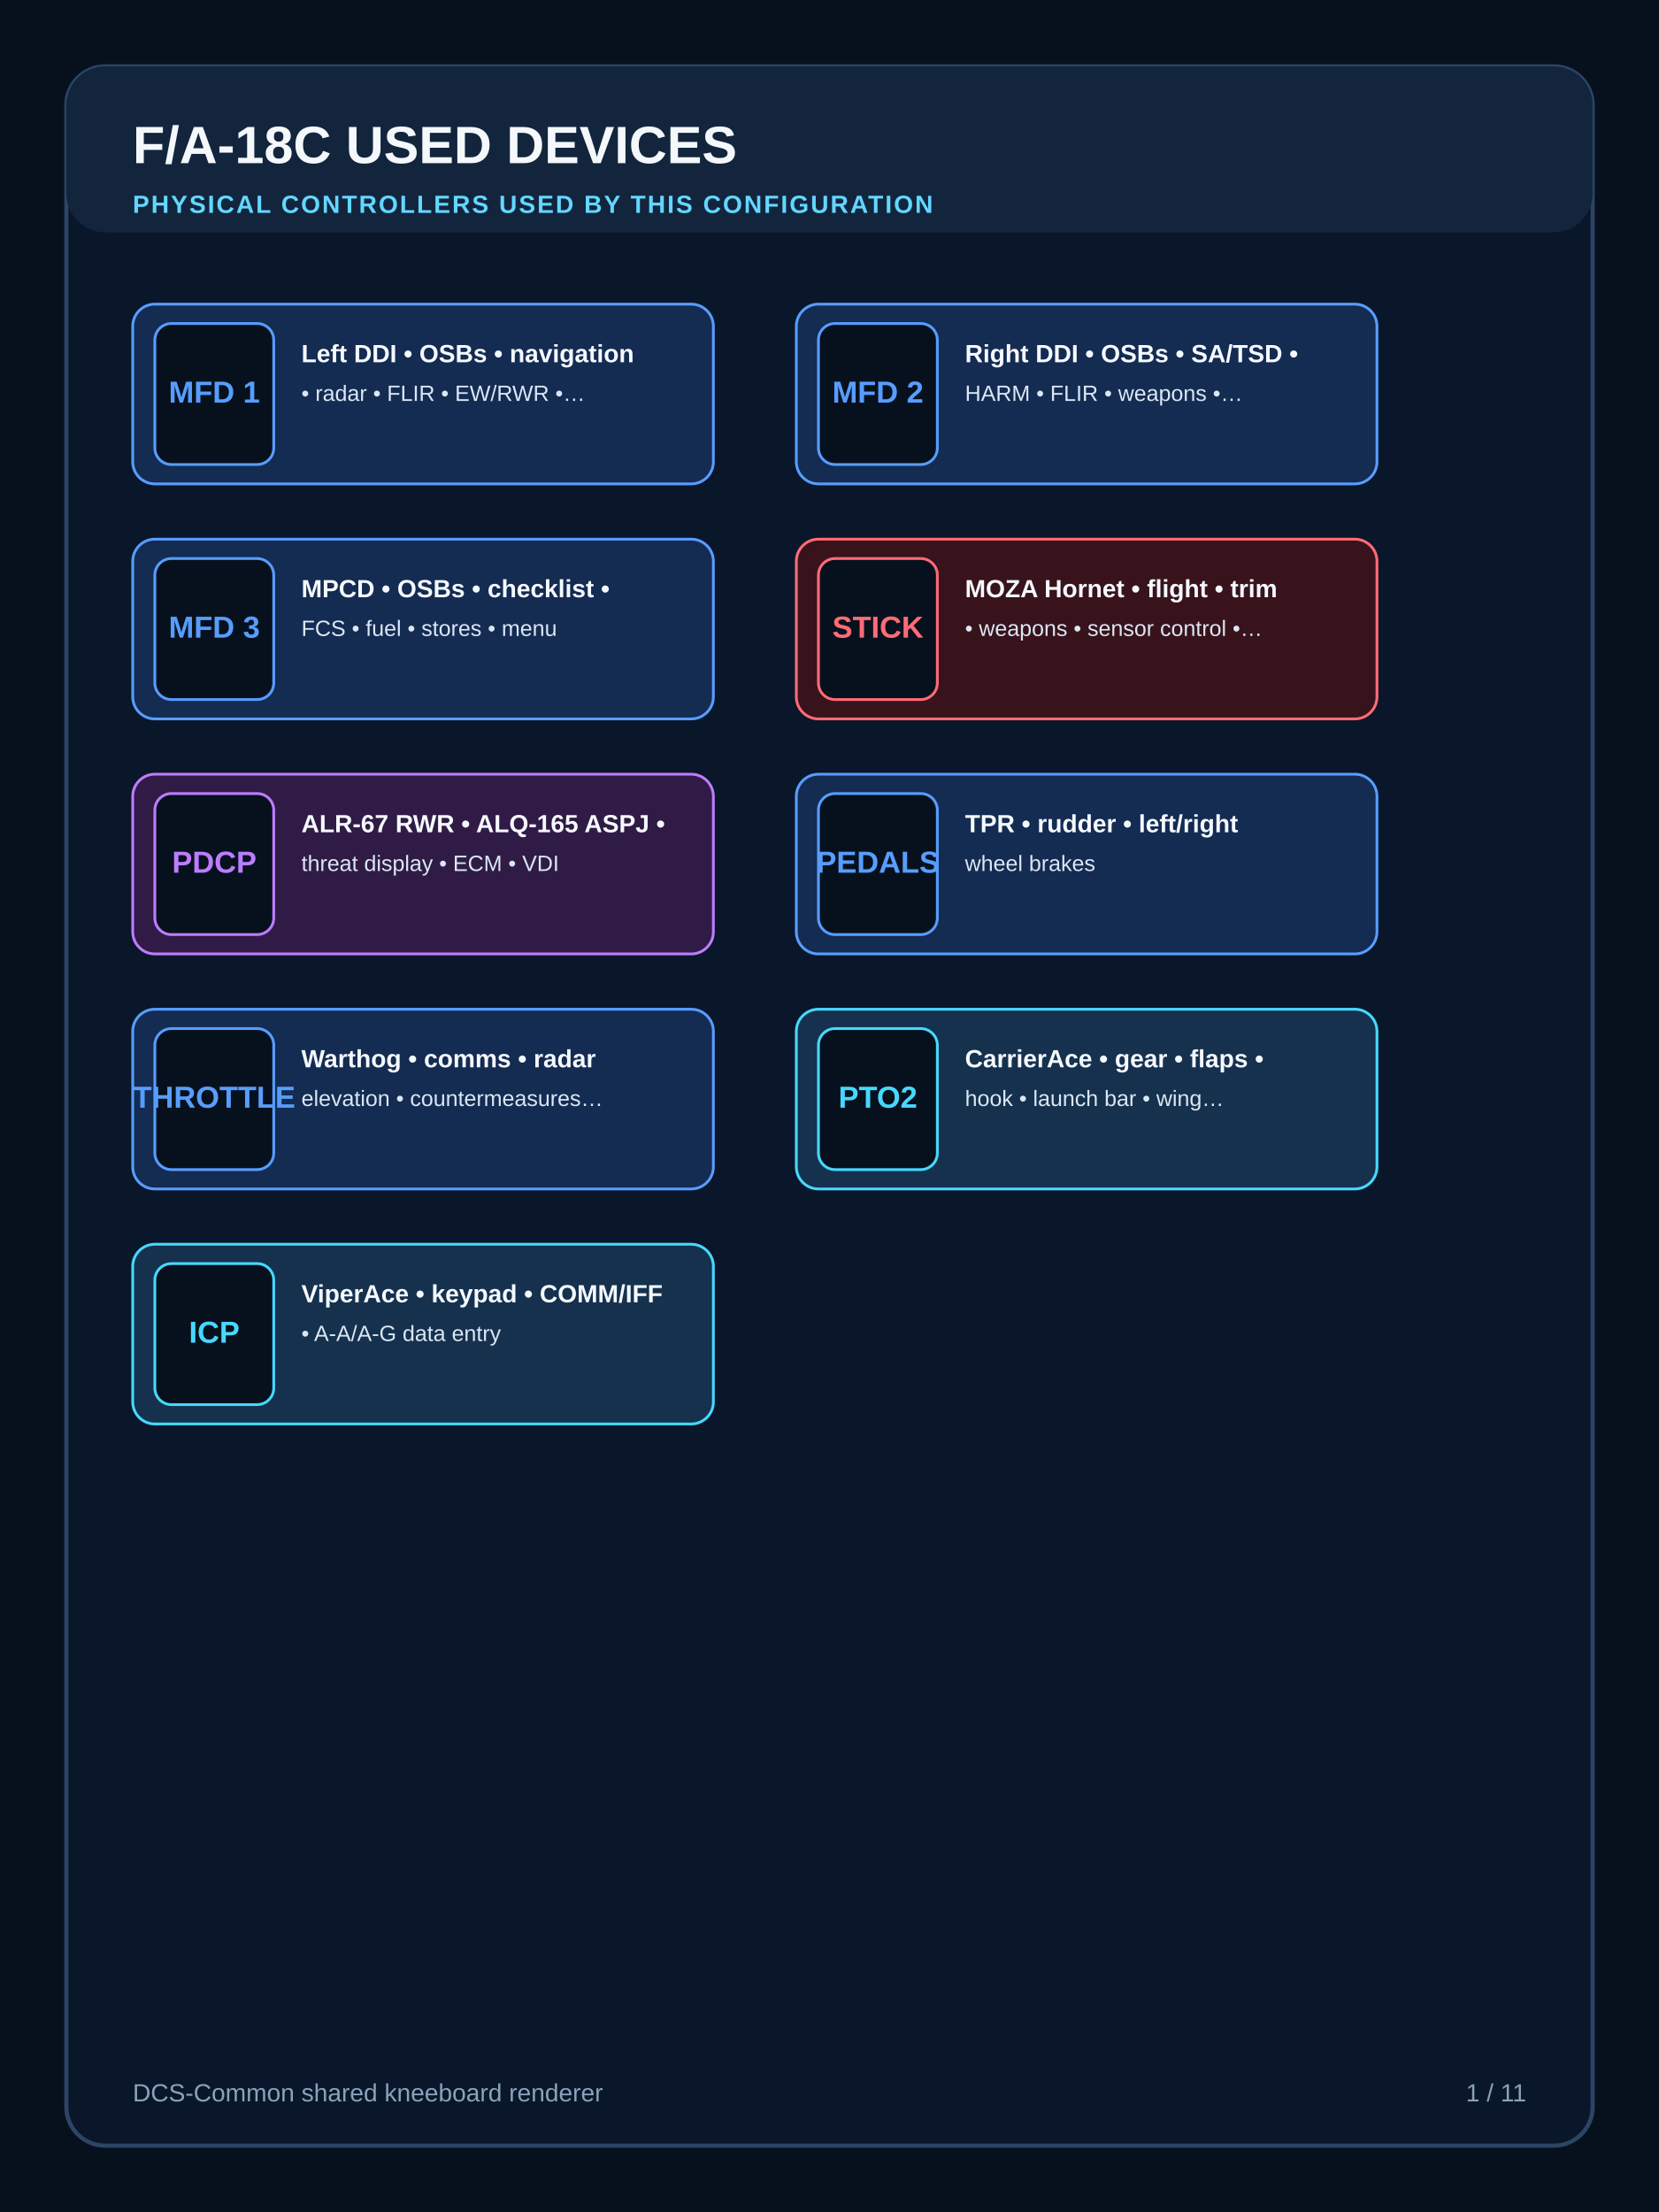
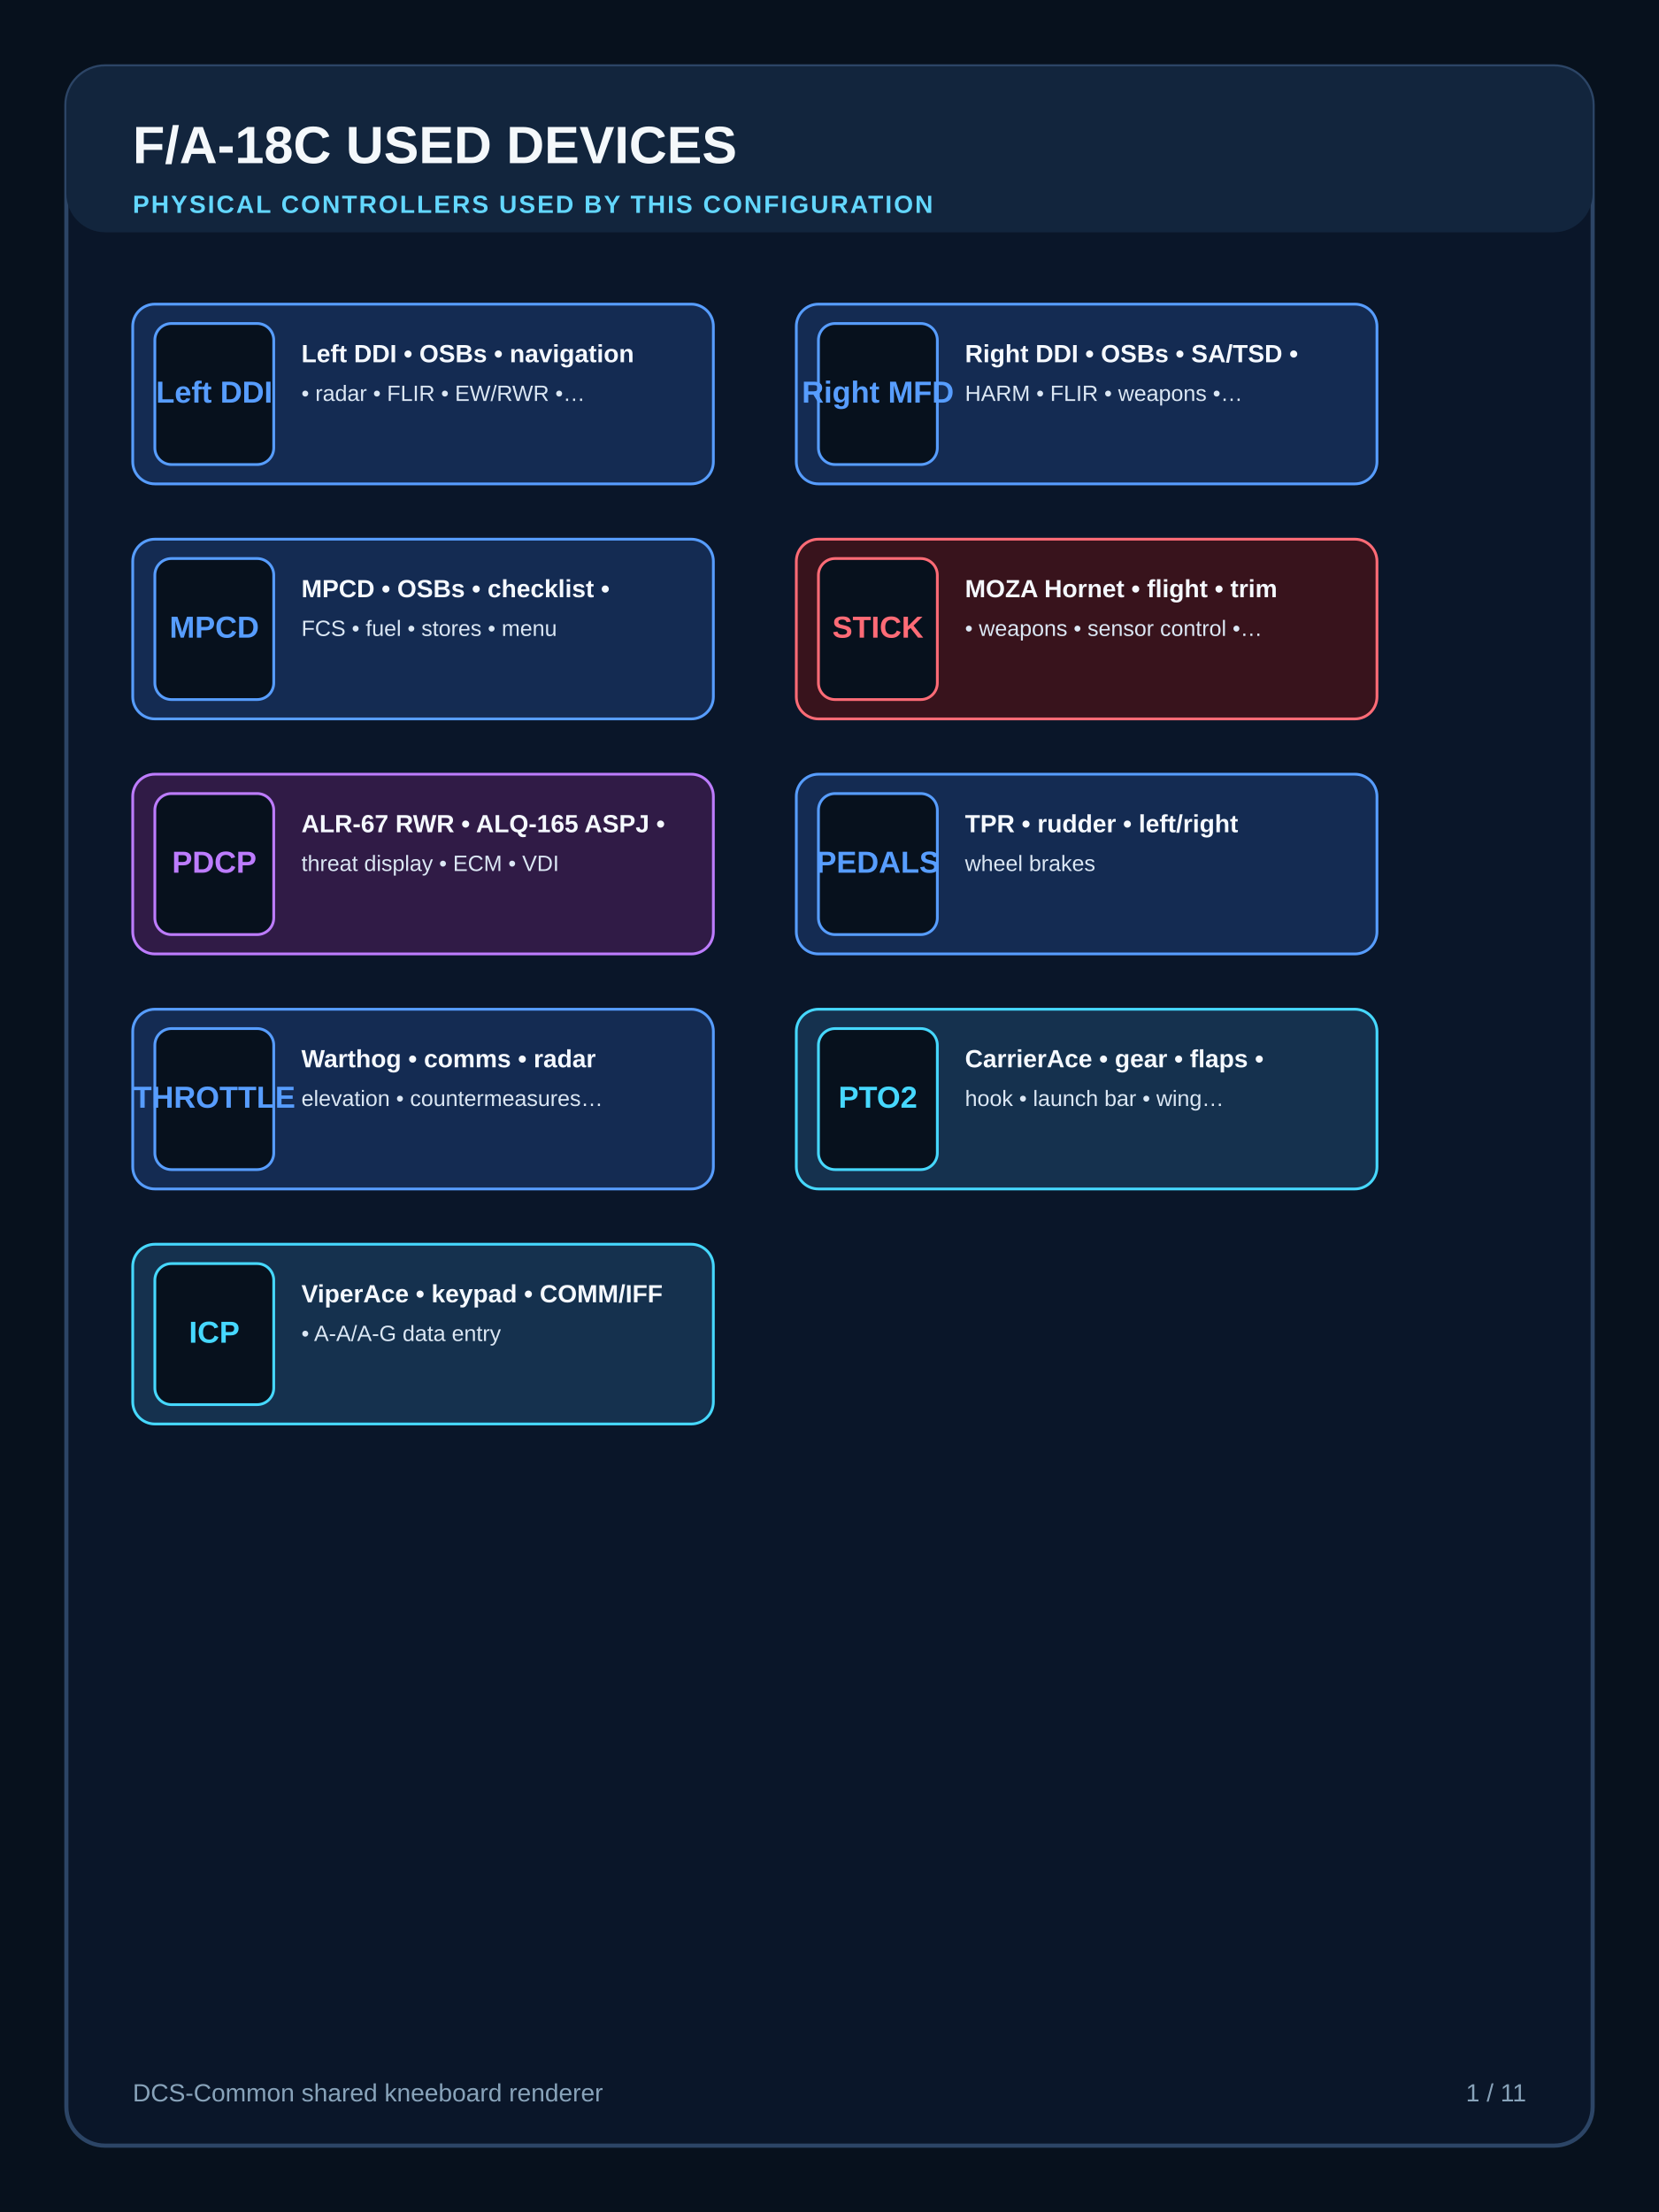
<svg xmlns="http://www.w3.org/2000/svg" width="1200" height="1600" viewBox="0 0 1200 1600">
  <rect width="1200" height="1600" fill="#07111d" />
  <rect x="48" y="48" width="1104" height="1504" rx="28" fill="#0a1629" stroke="#2c4566" stroke-width="3" />
  <rect x="48" y="48" width="1104" height="120" rx="28" fill="#12253d" />
  <text x="96" y="118" font-family="Segoe UI, Arial, sans-serif" font-size="38" font-weight="800" fill="#f4f8fb">F/A-18C USED DEVICES</text>
  <text x="96" y="154" font-family="Segoe UI, Arial, sans-serif" font-size="18" font-weight="700" letter-spacing="1.3" fill="#63d7ff">PHYSICAL CONTROLLERS USED BY THIS CONFIGURATION</text>
  <g>
    <rect x="96" y="220" width="420" height="130" rx="16" fill="#142b52" stroke="#579dff" stroke-width="2" />
    <rect x="112" y="234" width="86" height="102" rx="12" fill="#07111d" stroke="#579dff" stroke-width="2" />
-     <text x="155" y="285" text-anchor="middle" dominant-baseline="middle" font-family="Segoe UI, Arial, sans-serif" font-size="22" font-weight="800" fill="#579dff">MFD 1</text>
+     <text x="155" y="285" text-anchor="middle" dominant-baseline="middle" font-family="Segoe UI, Arial, sans-serif" font-size="22" font-weight="800" fill="#579dff">Left DDI</text>
    <text x="218" y="262" font-family="Segoe UI, Arial, sans-serif" font-size="18" font-weight="700" fill="#f5f9ff">Left DDI • OSBs • navigation</text>
    <text x="218" y="290" font-family="Segoe UI, Arial, sans-serif" font-size="16" font-weight="500" fill="#dbe7f4">• radar • FLIR • EW/RWR •…</text>
  </g>
  <g>
    <rect x="576" y="220" width="420" height="130" rx="16" fill="#142b52" stroke="#579dff" stroke-width="2" />
    <rect x="592" y="234" width="86" height="102" rx="12" fill="#07111d" stroke="#579dff" stroke-width="2" />
-     <text x="635" y="285" text-anchor="middle" dominant-baseline="middle" font-family="Segoe UI, Arial, sans-serif" font-size="22" font-weight="800" fill="#579dff">MFD 2</text>
+     <text x="635" y="285" text-anchor="middle" dominant-baseline="middle" font-family="Segoe UI, Arial, sans-serif" font-size="22" font-weight="800" fill="#579dff">Right MFD</text>
    <text x="698" y="262" font-family="Segoe UI, Arial, sans-serif" font-size="18" font-weight="700" fill="#f5f9ff">Right DDI • OSBs • SA/TSD •</text>
    <text x="698" y="290" font-family="Segoe UI, Arial, sans-serif" font-size="16" font-weight="500" fill="#dbe7f4">HARM • FLIR • weapons •…</text>
  </g>
  <g>
    <rect x="96" y="390" width="420" height="130" rx="16" fill="#142b52" stroke="#579dff" stroke-width="2" />
    <rect x="112" y="404" width="86" height="102" rx="12" fill="#07111d" stroke="#579dff" stroke-width="2" />
-     <text x="155" y="455" text-anchor="middle" dominant-baseline="middle" font-family="Segoe UI, Arial, sans-serif" font-size="22" font-weight="800" fill="#579dff">MFD 3</text>
+     <text x="155" y="455" text-anchor="middle" dominant-baseline="middle" font-family="Segoe UI, Arial, sans-serif" font-size="22" font-weight="800" fill="#579dff">MPCD</text>
    <text x="218" y="432" font-family="Segoe UI, Arial, sans-serif" font-size="18" font-weight="700" fill="#f5f9ff">MPCD • OSBs • checklist •</text>
    <text x="218" y="460" font-family="Segoe UI, Arial, sans-serif" font-size="16" font-weight="500" fill="#dbe7f4">FCS • fuel • stores • menu</text>
  </g>
  <g>
    <rect x="576" y="390" width="420" height="130" rx="16" fill="#38131c" stroke="#ff6b76" stroke-width="2" />
    <rect x="592" y="404" width="86" height="102" rx="12" fill="#07111d" stroke="#ff6b76" stroke-width="2" />
    <text x="635" y="455" text-anchor="middle" dominant-baseline="middle" font-family="Segoe UI, Arial, sans-serif" font-size="22" font-weight="800" fill="#ff6b76">STICK</text>
    <text x="698" y="432" font-family="Segoe UI, Arial, sans-serif" font-size="18" font-weight="700" fill="#f5f9ff">MOZA Hornet • flight • trim</text>
    <text x="698" y="460" font-family="Segoe UI, Arial, sans-serif" font-size="16" font-weight="500" fill="#dbe7f4">• weapons • sensor control •…</text>
  </g>
  <g>
    <rect x="96" y="560" width="420" height="130" rx="16" fill="#301b46" stroke="#bd7cff" stroke-width="2" />
    <rect x="112" y="574" width="86" height="102" rx="12" fill="#07111d" stroke="#bd7cff" stroke-width="2" />
    <text x="155" y="625" text-anchor="middle" dominant-baseline="middle" font-family="Segoe UI, Arial, sans-serif" font-size="22" font-weight="800" fill="#bd7cff">PDCP</text>
    <text x="218" y="602" font-family="Segoe UI, Arial, sans-serif" font-size="18" font-weight="700" fill="#f5f9ff">ALR-67 RWR • ALQ-165 ASPJ •</text>
    <text x="218" y="630" font-family="Segoe UI, Arial, sans-serif" font-size="16" font-weight="500" fill="#dbe7f4">threat display • ECM • VDI</text>
  </g>
  <g>
    <rect x="576" y="560" width="420" height="130" rx="16" fill="#142b52" stroke="#579dff" stroke-width="2" />
    <rect x="592" y="574" width="86" height="102" rx="12" fill="#07111d" stroke="#579dff" stroke-width="2" />
    <text x="635" y="625" text-anchor="middle" dominant-baseline="middle" font-family="Segoe UI, Arial, sans-serif" font-size="22" font-weight="800" fill="#579dff">PEDALS</text>
    <text x="698" y="602" font-family="Segoe UI, Arial, sans-serif" font-size="18" font-weight="700" fill="#f5f9ff">TPR • rudder • left/right</text>
    <text x="698" y="630" font-family="Segoe UI, Arial, sans-serif" font-size="16" font-weight="500" fill="#dbe7f4">wheel brakes</text>
  </g>
  <g>
    <rect x="96" y="730" width="420" height="130" rx="16" fill="#142b52" stroke="#579dff" stroke-width="2" />
    <rect x="112" y="744" width="86" height="102" rx="12" fill="#07111d" stroke="#579dff" stroke-width="2" />
    <text x="155" y="795" text-anchor="middle" dominant-baseline="middle" font-family="Segoe UI, Arial, sans-serif" font-size="22" font-weight="800" fill="#579dff">THROTTLE</text>
    <text x="218" y="772" font-family="Segoe UI, Arial, sans-serif" font-size="18" font-weight="700" fill="#f5f9ff">Warthog • comms • radar</text>
    <text x="218" y="800" font-family="Segoe UI, Arial, sans-serif" font-size="16" font-weight="500" fill="#dbe7f4">elevation • countermeasures…</text>
  </g>
  <g>
    <rect x="576" y="730" width="420" height="130" rx="16" fill="#15314e" stroke="#46d8ff" stroke-width="2" />
    <rect x="592" y="744" width="86" height="102" rx="12" fill="#07111d" stroke="#46d8ff" stroke-width="2" />
    <text x="635" y="795" text-anchor="middle" dominant-baseline="middle" font-family="Segoe UI, Arial, sans-serif" font-size="22" font-weight="800" fill="#46d8ff">PTO2</text>
    <text x="698" y="772" font-family="Segoe UI, Arial, sans-serif" font-size="18" font-weight="700" fill="#f5f9ff">CarrierAce • gear • flaps •</text>
    <text x="698" y="800" font-family="Segoe UI, Arial, sans-serif" font-size="16" font-weight="500" fill="#dbe7f4">hook • launch bar • wing…</text>
  </g>
  <g>
    <rect x="96" y="900" width="420" height="130" rx="16" fill="#15314e" stroke="#46d8ff" stroke-width="2" />
    <rect x="112" y="914" width="86" height="102" rx="12" fill="#07111d" stroke="#46d8ff" stroke-width="2" />
    <text x="155" y="965" text-anchor="middle" dominant-baseline="middle" font-family="Segoe UI, Arial, sans-serif" font-size="22" font-weight="800" fill="#46d8ff">ICP</text>
    <text x="218" y="942" font-family="Segoe UI, Arial, sans-serif" font-size="18" font-weight="700" fill="#f5f9ff">ViperAce • keypad • COMM/IFF</text>
    <text x="218" y="970" font-family="Segoe UI, Arial, sans-serif" font-size="16" font-weight="500" fill="#dbe7f4">• A-A/A-G data entry</text>
  </g>
  <text x="96" y="1520" font-family="Segoe UI, Arial, sans-serif" font-size="18" fill="#88a3ba">DCS-Common shared kneeboard renderer</text>
  <text x="1104" y="1520" text-anchor="end" font-family="Segoe UI, Arial, sans-serif" font-size="18" fill="#88a3ba">1 / 11</text>
</svg>
